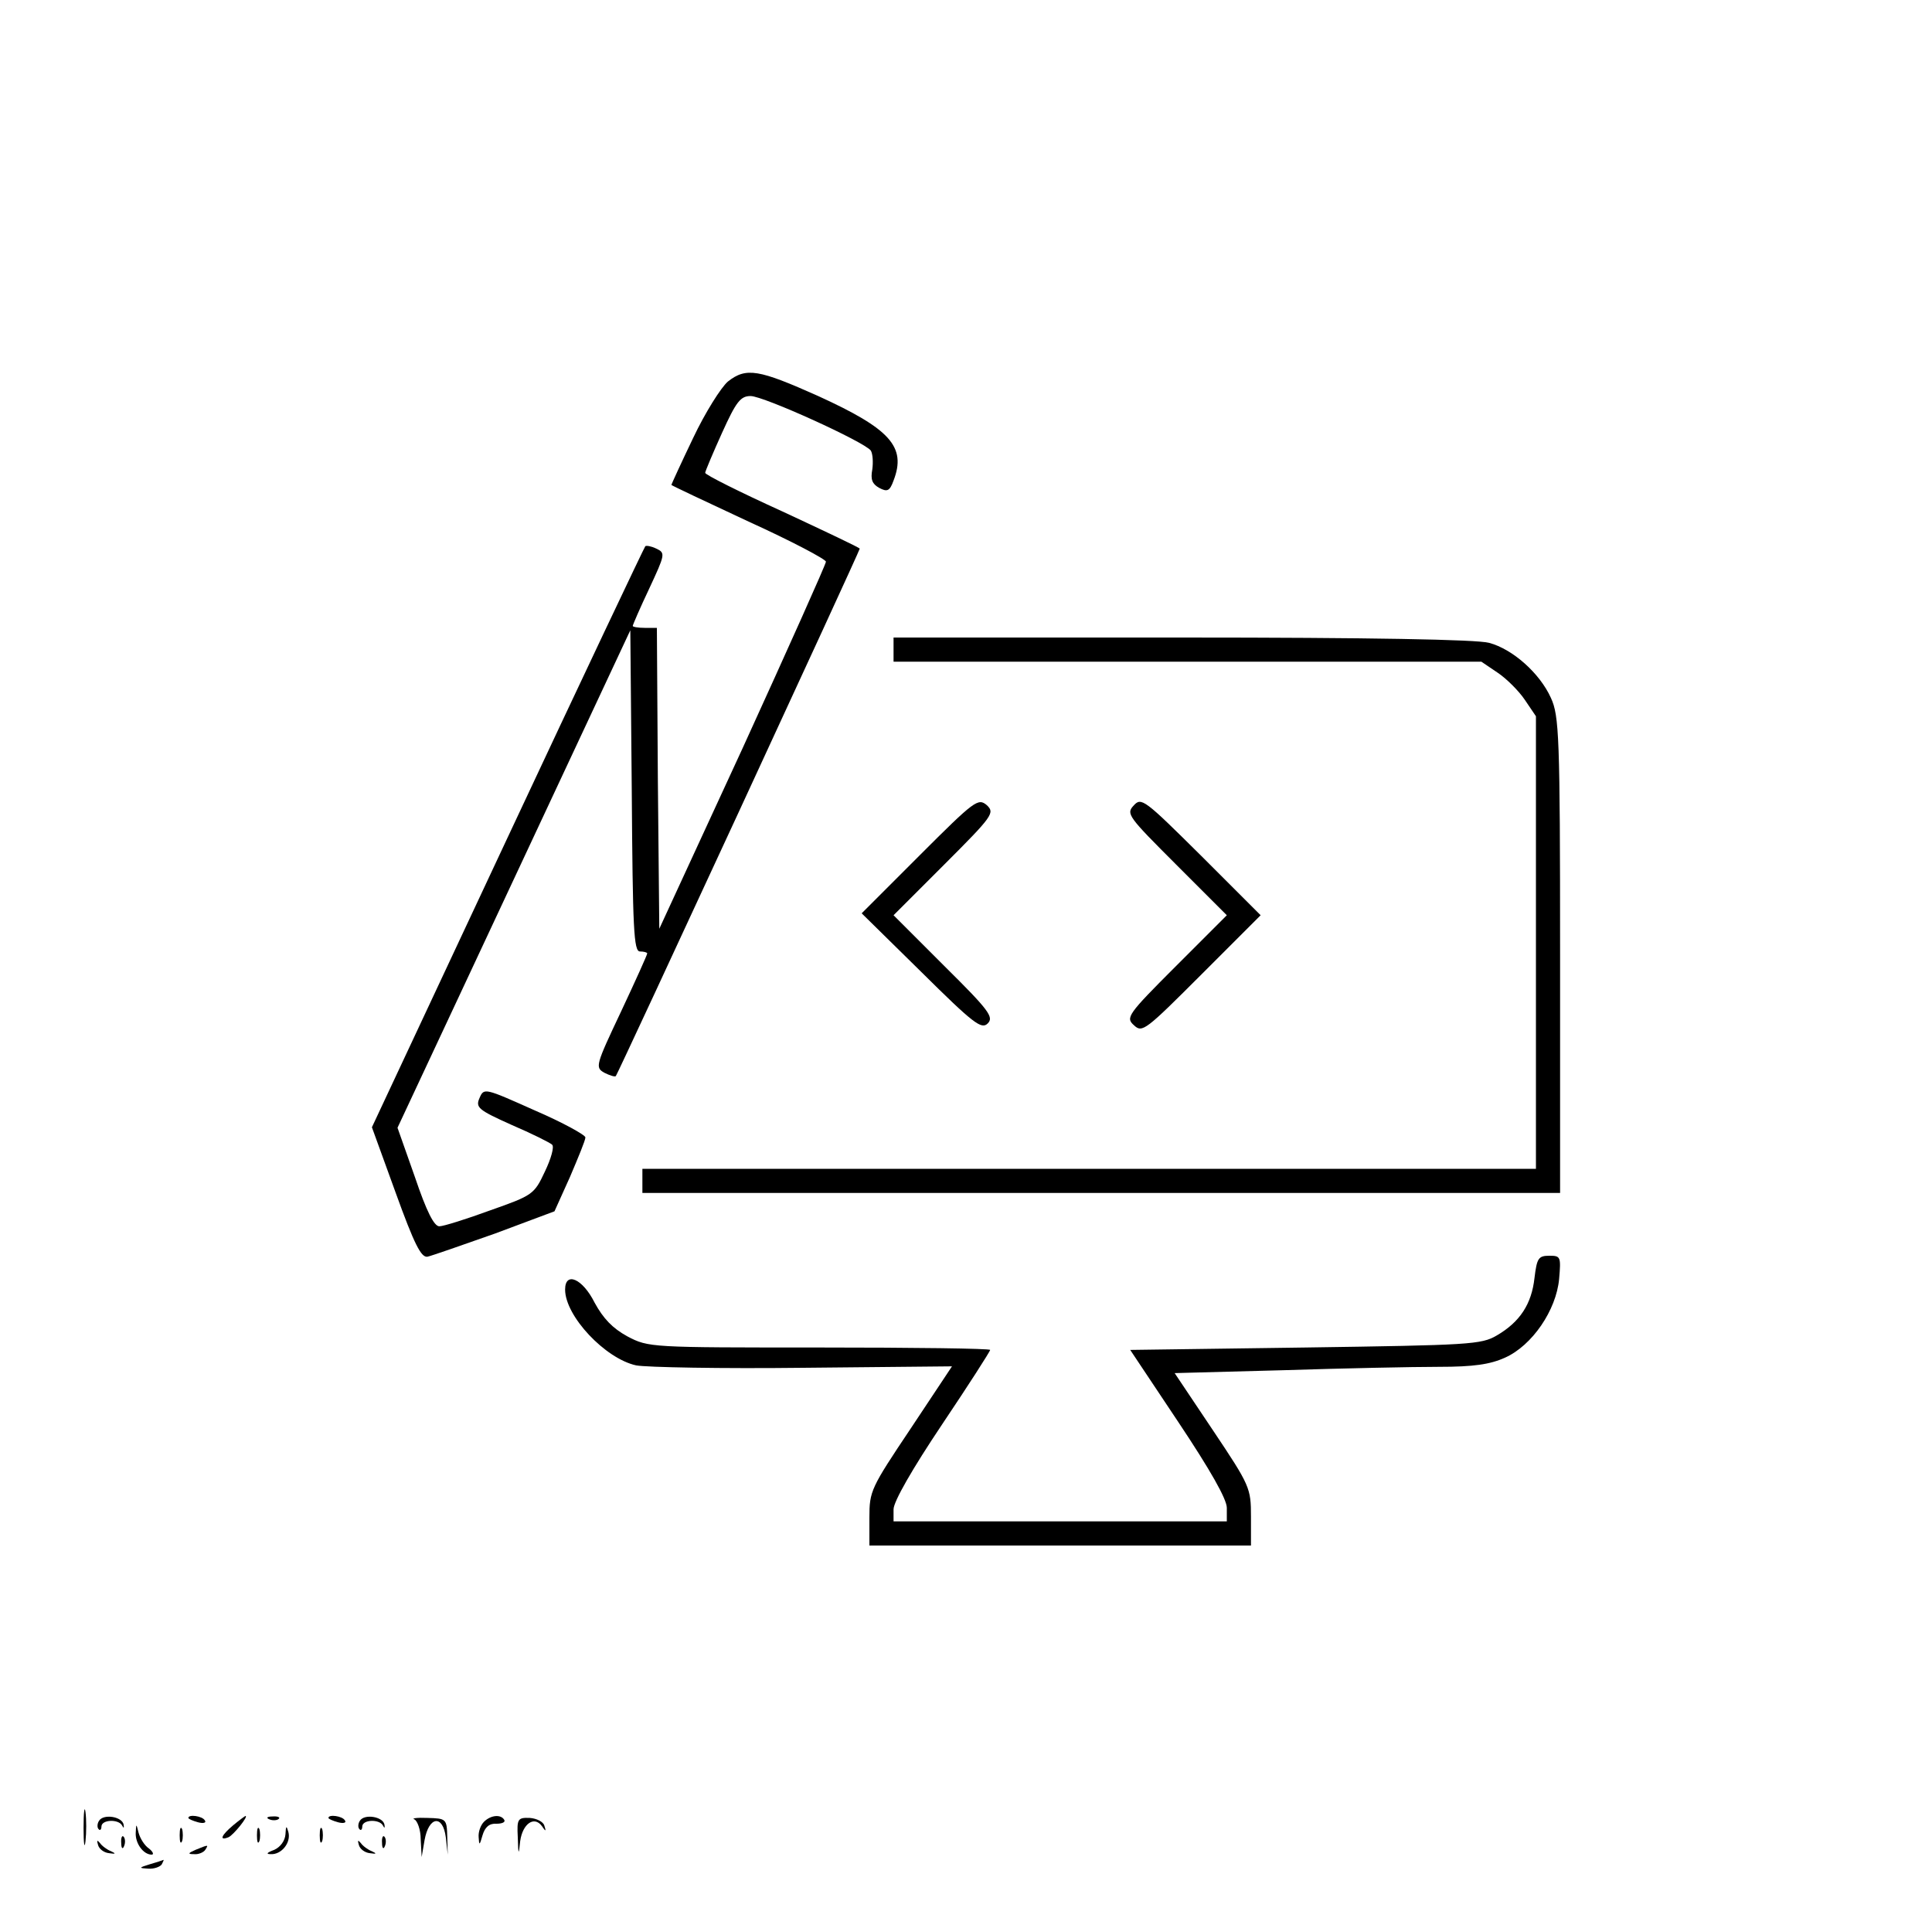
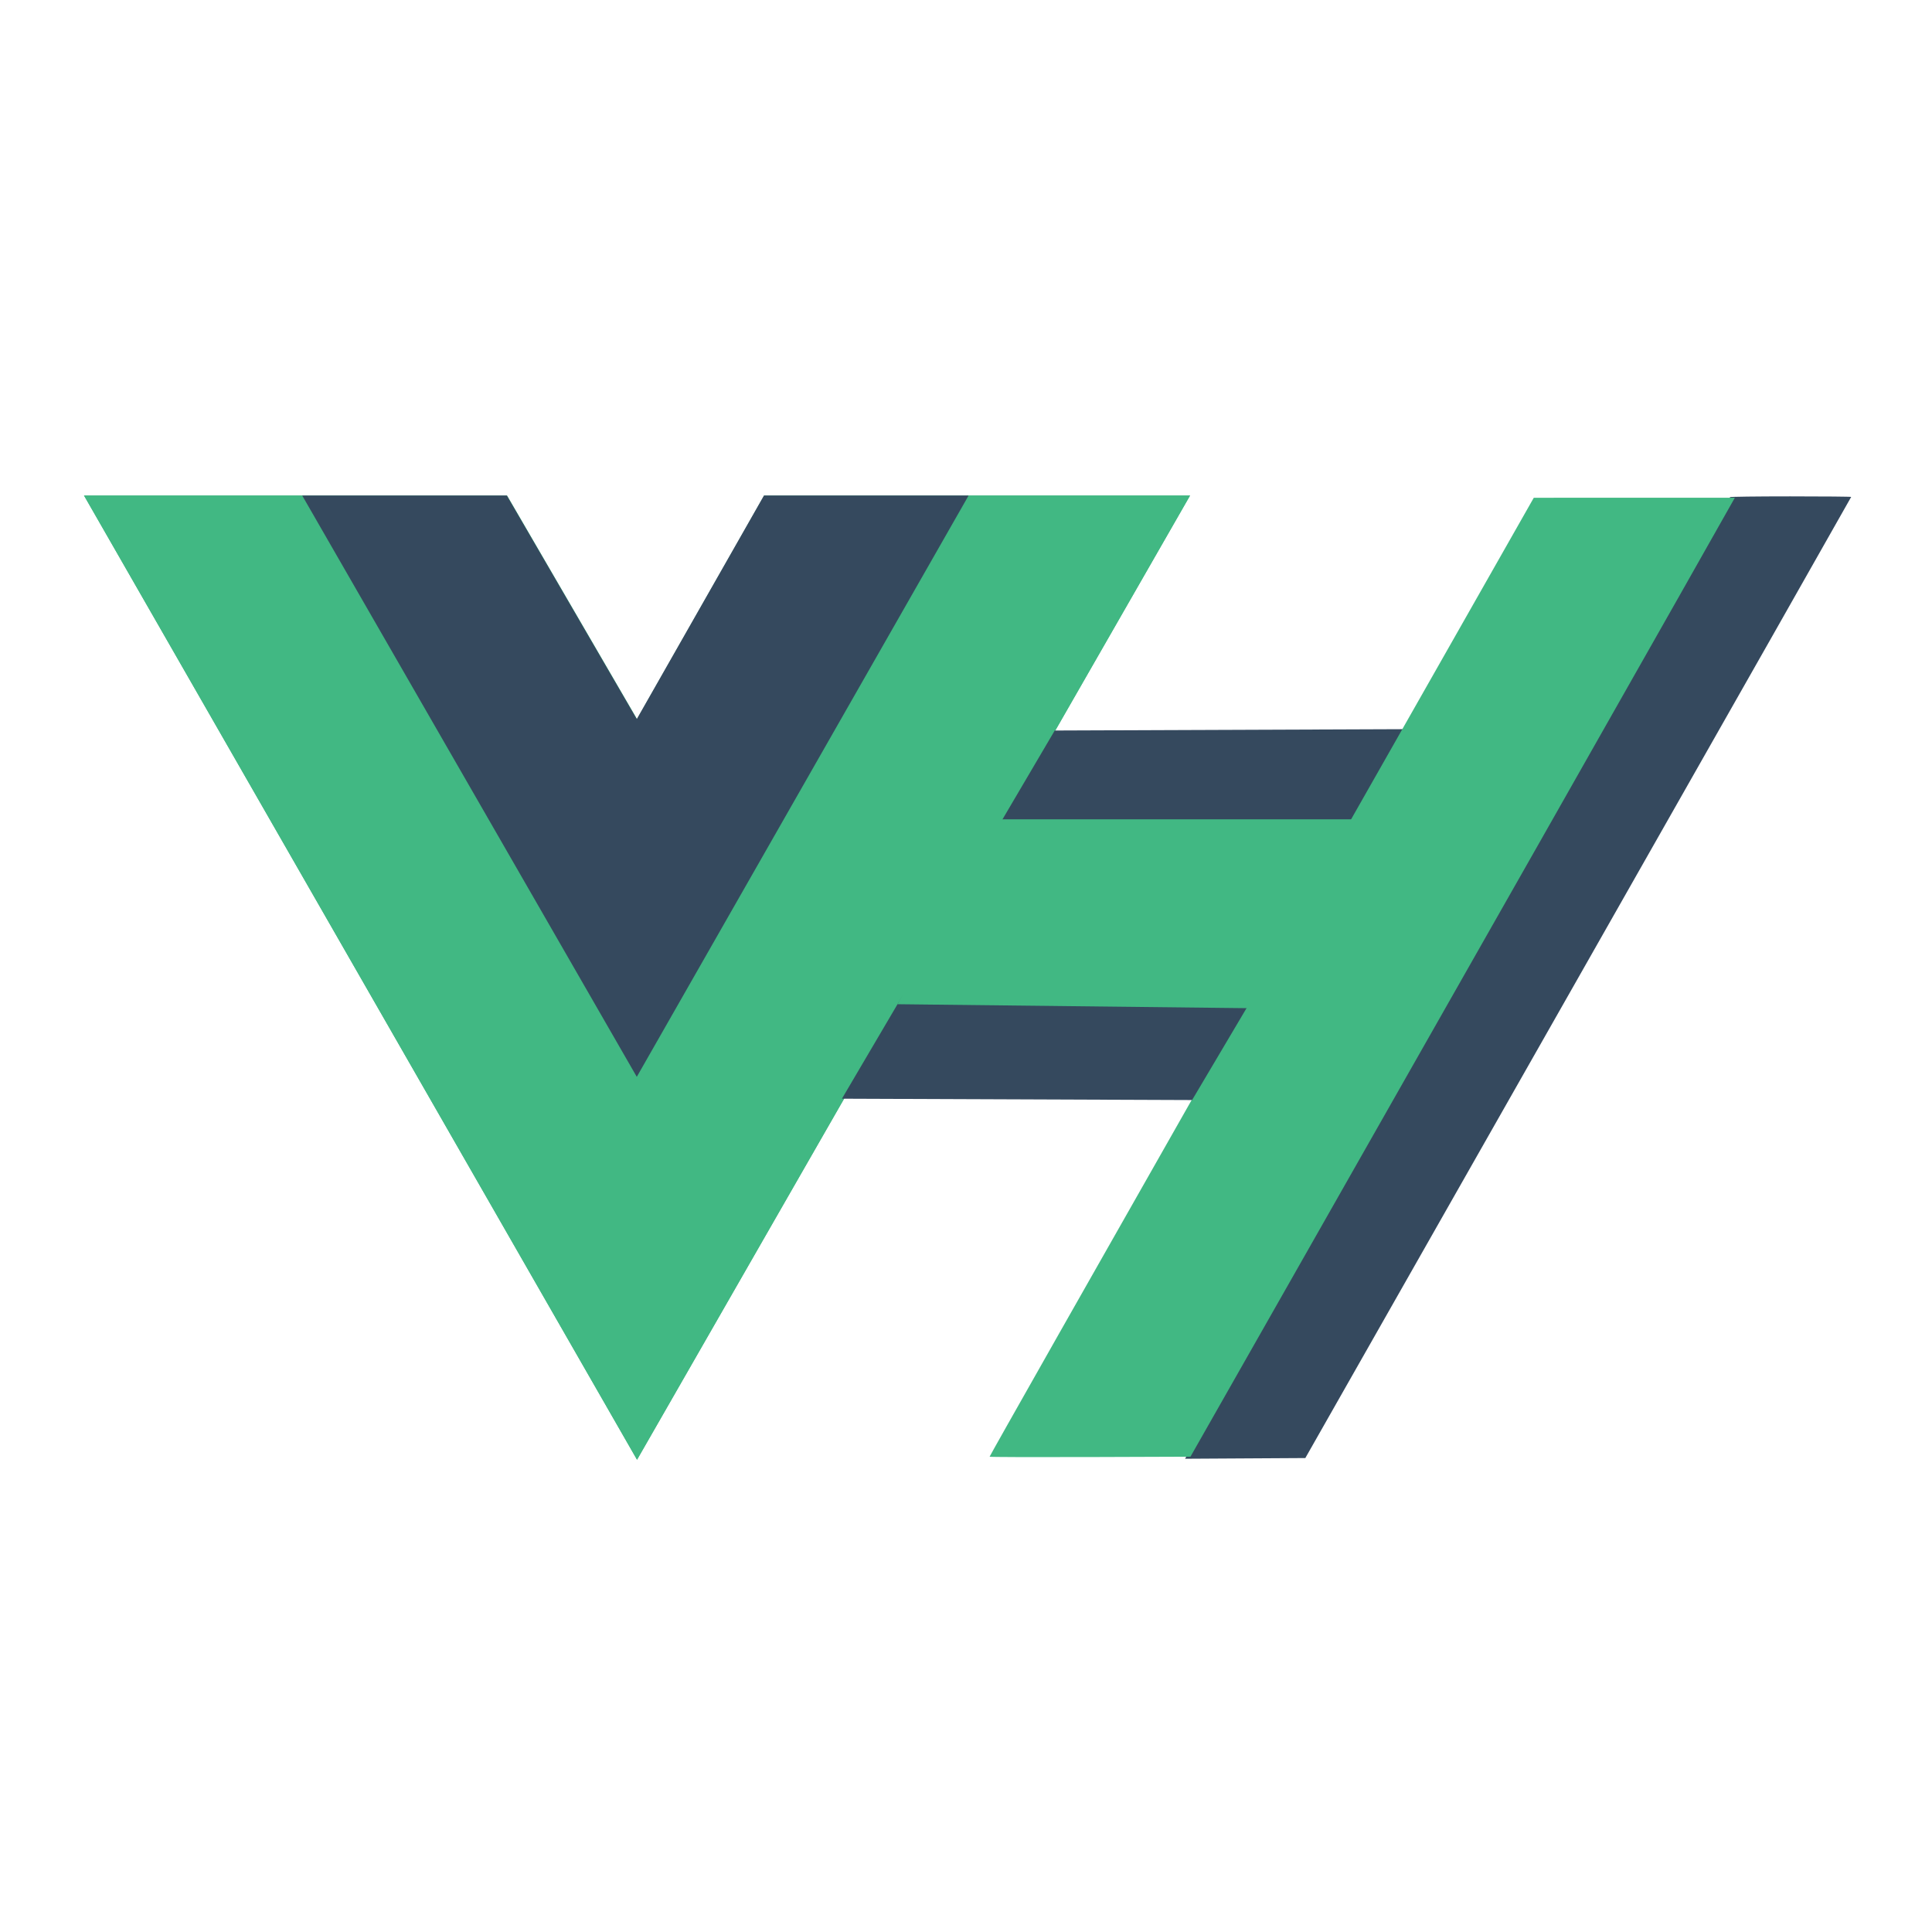
- <svg xmlns="http://www.w3.org/2000/svg" version="1.0" width="400pt" height="397pt" viewBox="0 0 400 397" preserveAspectRatio="xMidYMid meet">
-   <g transform="translate(0,397) scale(0.1,-0.1)" fill="#000000" stroke="none">
-     <path d="M1507 3180 c-14 -12 -47 -64 -72 -117 -25 -52 -45 -96 -45 -97 0 -1 72 -35 160 -76 88 -40 160 -78 160 -83 0 -5 -78 -179 -172 -385 l-173 -375 -3 311 -2 312 -25 0 c-14 0 -25 2 -25 4 0 2 15 37 34 77 33 71 34 74 15 83 -10 5 -21 7 -23 5 -2 -2 -131 -274 -285 -603 l-281 -600 49 -135 c39 -108 53 -135 66 -133 9 2 72 24 140 48 l123 46 32 71 c17 40 32 76 32 82 0 5 -47 31 -105 56 -103 46 -105 47 -114 26 -9 -20 -3 -25 66 -56 42 -18 80 -37 84 -41 5 -4 -2 -29 -15 -56 -22 -47 -25 -49 -113 -80 -49 -18 -97 -33 -105 -33 -11 -1 -27 31 -51 102 l-36 102 241 515 241 515 3 -332 c2 -287 4 -333 17 -333 8 0 15 -2 15 -4 0 -3 -24 -56 -54 -120 -53 -112 -54 -116 -35 -127 12 -6 22 -9 24 -7 4 4 505 1087 505 1092 0 2 -72 36 -160 77 -88 40 -160 76 -160 80 0 3 16 41 35 83 29 64 38 76 59 76 27 0 236 -95 249 -113 4 -7 5 -24 3 -39 -4 -21 0 -30 14 -38 17 -9 22 -7 30 15 27 70 -7 107 -156 175 -123 55 -149 60 -187 30z" />
-     <path d="M1850 2625 l0 -25 609 0 608 0 34 -23 c18 -12 44 -38 56 -56 l23 -34 0 -468 0 -469 -925 0 -925 0 0 -25 0 -25 950 0 950 0 0 493 c0 454 -2 495 -19 532 -23 51 -79 101 -128 114 -25 7 -249 11 -635 11 l-598 0 0 -25z" />
-     <path d="M1904 2199 l-120 -120 123 -121 c109 -108 125 -120 138 -107 13 13 3 27 -90 119 l-105 105 105 105 c101 101 105 107 88 123 -18 15 -25 10 -139 -104z" />
-     <path d="M2347 2302 c-16 -17 -11 -23 88 -122 l105 -105 -105 -105 c-101 -101 -105 -107 -87 -123 17 -16 24 -10 140 106 l122 122 -123 123 c-118 117 -124 122 -140 104z" />
-     <path d="M3177 1324 c-6 -54 -30 -91 -78 -119 -32 -19 -57 -20 -396 -25 l-363 -5 100 -150 c66 -99 100 -159 100 -177 l0 -28 -345 0 -345 0 0 25 c0 16 39 84 100 175 55 82 100 152 100 155 0 3 -159 5 -353 5 -351 0 -354 0 -398 23 -31 17 -50 37 -68 70 -25 50 -61 65 -61 27 0 -55 83 -143 147 -157 21 -4 177 -7 346 -5 l308 3 -85 -128 c-83 -124 -86 -130 -86 -185 l0 -58 395 0 395 0 0 60 c0 59 -2 64 -79 179 l-79 118 225 6 c125 4 269 7 322 7 72 0 106 5 137 19 56 25 106 98 112 163 4 46 3 48 -20 48 -23 0 -26 -5 -31 -46z" />
-     <path d="M173 185 c0 -33 2 -45 4 -27 2 18 2 45 0 60 -2 15 -4 0 -4 -33z" />
-     <path d="M205 200 c-4 -6 -4 -14 -1 -17 3 -4 6 -1 6 5 0 15 36 16 43 2 3 -6 4 -5 3 2 -3 17 -42 23 -51 8z" />
-     <path d="M390 206 c0 -2 9 -6 20 -9 11 -3 18 -1 14 4 -5 9 -34 13 -34 5z" />
-     <path d="M483 191 c-25 -21 -30 -33 -10 -25 10 4 43 45 35 44 -2 -1 -13 -9 -25 -19z" />
-     <path d="M558 203 c7 -3 16 -2 19 1 4 3 -2 6 -13 5 -11 0 -14 -3 -6 -6z" />
-     <path d="M680 206 c0 -2 9 -6 20 -9 11 -3 18 -1 14 4 -5 9 -34 13 -34 5z" />
-     <path d="M745 200 c-4 -6 -4 -14 -1 -17 3 -4 6 -1 6 5 0 15 36 16 43 2 3 -6 4 -5 3 2 -3 17 -42 23 -51 8z" />
-     <path d="M858 203 c6 -3 13 -21 13 -41 l2 -37 6 35 c9 50 38 53 44 6 l4 -36 -1 37 c-1 37 -2 38 -41 39 -22 1 -34 -1 -27 -3z" />
-     <path d="M1002 198 c-7 -7 -12 -21 -11 -32 1 -18 2 -17 8 4 5 17 14 25 29 24 11 0 19 3 16 8 -7 12 -28 10 -42 -4z" />
-     <path d="M1072 166 c1 -38 2 -38 5 -8 5 36 29 53 45 31 8 -12 9 -11 5 1 -2 8 -16 15 -30 16 -25 1 -27 -2 -25 -40z" />
-     <path d="M281 175 c-1 -22 16 -45 33 -45 5 0 3 6 -6 13 -9 6 -18 21 -21 32 -5 20 -5 20 -6 0z" />
-     <path d="M372 170 c0 -14 2 -19 5 -12 2 6 2 18 0 25 -3 6 -5 1 -5 -13z" />
-     <path d="M532 170 c0 -14 2 -19 5 -12 2 6 2 18 0 25 -3 6 -5 1 -5 -13z" />
-     <path d="M591 172 c-1 -13 -10 -26 -23 -32 -16 -6 -18 -9 -7 -9 22 -1 42 24 36 46 -4 14 -5 13 -6 -5z" />
-     <path d="M662 170 c0 -14 2 -19 5 -12 2 6 2 18 0 25 -3 6 -5 1 -5 -13z" />
-     <path d="M251 154 c0 -11 3 -14 6 -6 3 7 2 16 -1 19 -3 4 -6 -2 -5 -13z" />
-     <path d="M791 154 c0 -11 3 -14 6 -6 3 7 2 16 -1 19 -3 4 -6 -2 -5 -13z" />
-     <path d="M203 150 c2 -8 12 -16 23 -17 13 -2 15 -1 4 4 -8 3 -19 11 -23 17 -6 7 -7 6 -4 -4z" />
-     <path d="M743 150 c2 -8 12 -16 23 -17 13 -2 15 -1 4 4 -8 3 -19 11 -23 17 -6 7 -7 6 -4 -4z" />
-     <path d="M405 140 c-16 -7 -17 -9 -3 -9 9 -1 20 4 23 9 7 11 7 11 -20 0z" />
-     <path d="M310 110 c-23 -7 -23 -8 -3 -9 12 -1 25 4 28 9 3 6 5 10 3 9 -2 -1 -14 -5 -28 -9z" />
-   </g>
+ <svg xmlns="http://www.w3.org/2000/svg" width="1200" height="1200" class="icon" viewBox="0 0 3280.944 2800">
+   <path fill="#41b883" d="M1645.332 601.004h375.675L1081.82 2238.478 142.636 601.004h718.477l220.708 379.704 216.013-379.704z" />
+   <path fill="#41b883" d="M142.636 601.004l939.185 1637.474 939.186-1637.474h-375.675l-563.51 982.484-568.208-982.484z" />
+   <path fill="#35495e" d="M513.188 601.004l568.207 987.23 563.511-987.23h-347.498l-216.013 379.704-220.708-379.704zM1607.792 1311.83l594.678 2.293 187.353-316.325-598.662 2.292zM2198.506 1909.57C2867.436 732.7 2939.502 605.426 2937.874 603.78c-.715-.723 45.303-1.314 102.262-1.314s103.562.428 103.562.951c0 .523-208.57 367.978-463.491 816.567L2216.715 2235.6l-102.1.596-102.102.596z" />
+   <path fill="#41b883" d="M1680.563 2233.328c0-1.34 168.208-298.145 440.375-777.048a4135645.775 4135645.775 0 00337.619-594.19l146.13-257.25 170.746-.04 170.747-.04-5.536 9.741c-3.044 5.358-43.727 77.302-90.407 159.875-85.356 150.992-337.562 595.163-656.602 1156.373l-172 302.559-170.536.588c-93.795.322-170.536.069-170.536-.567z" />
+   <path fill="#35495e" d="M1429.783 1625.351l594.679 2.292 187.353-316.324-598.662 2.292z" />
+   <path fill="#41b883" d="M1524.207 1464.903l608.285 6.877 173.746-320.909h-619.072z" />
</svg>
